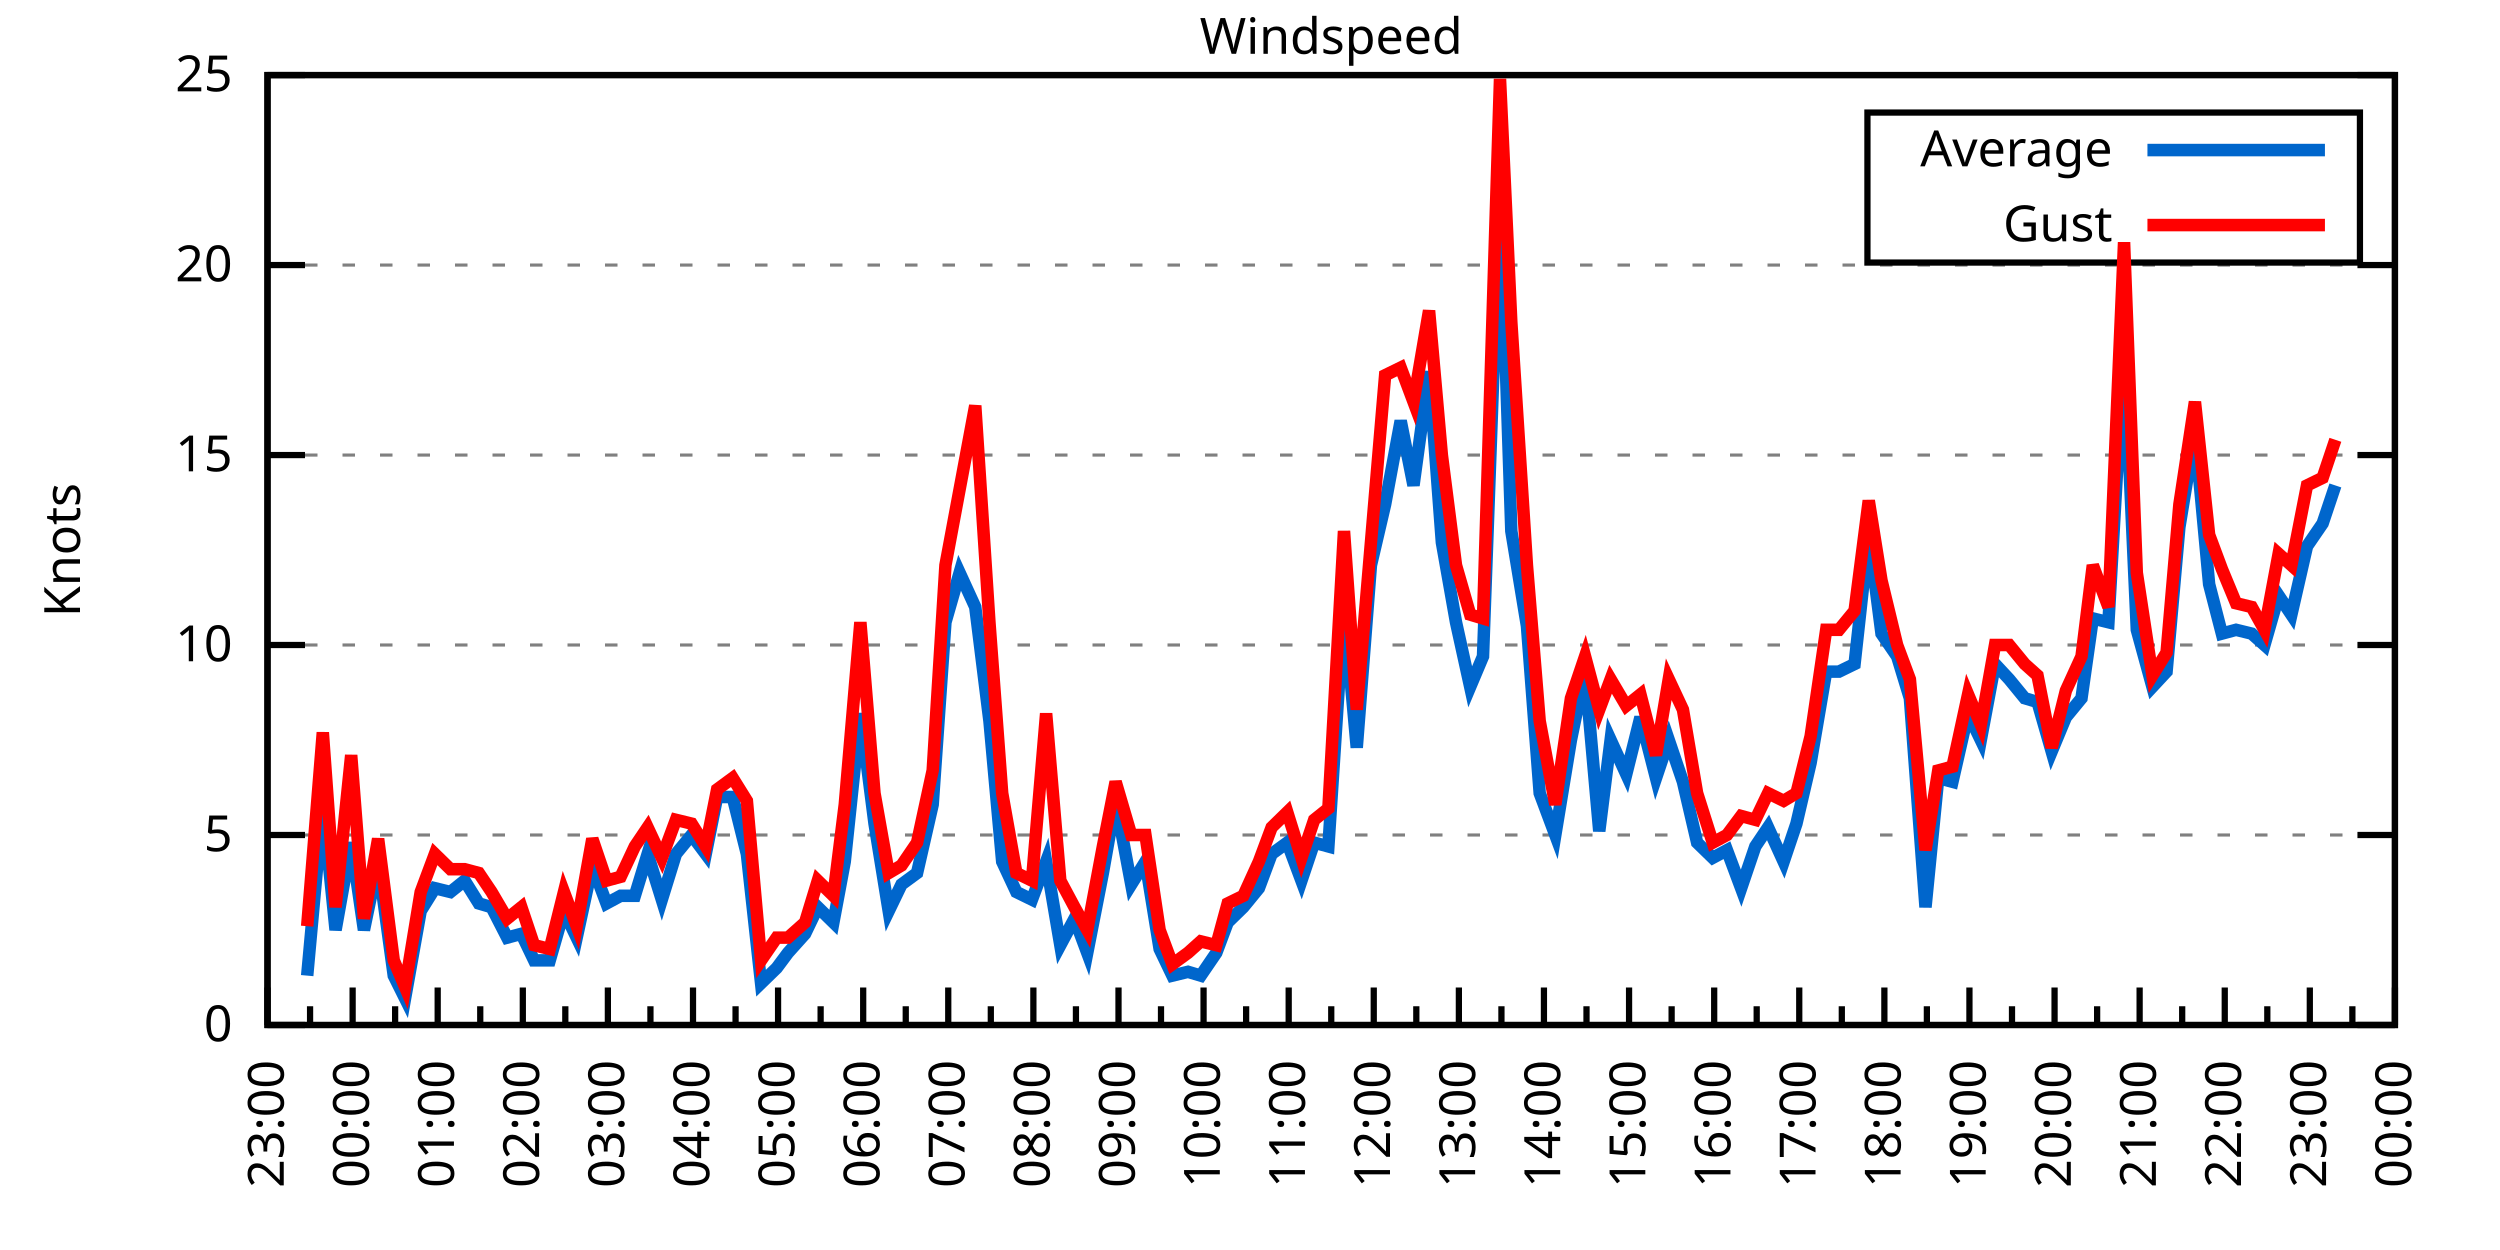
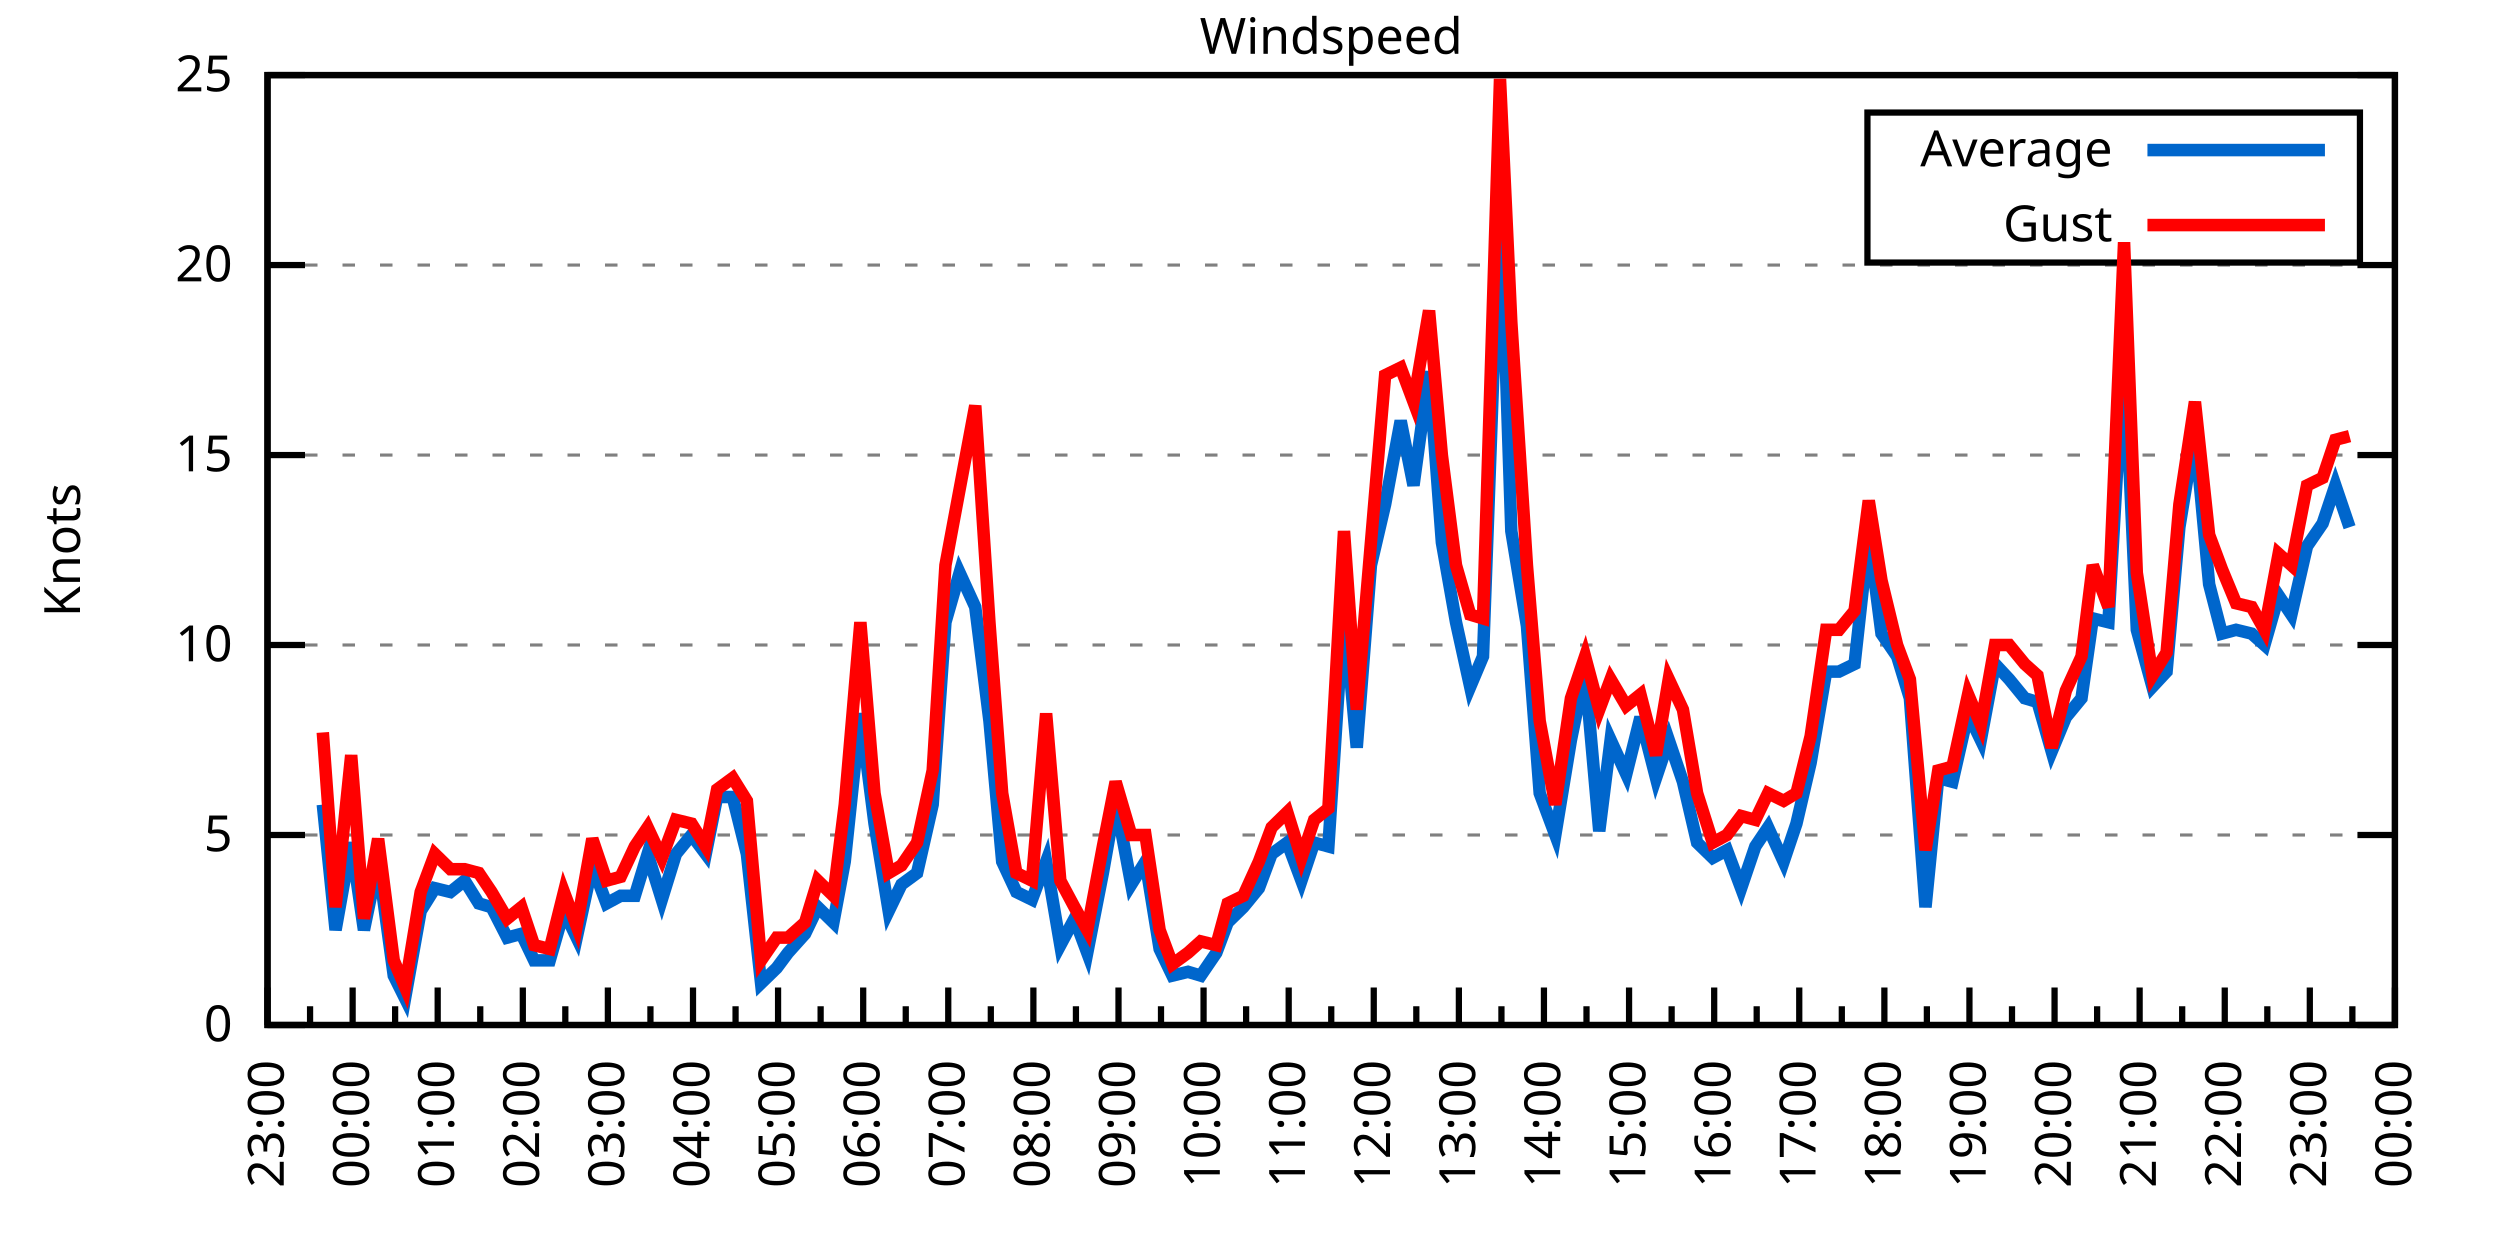
<svg xmlns="http://www.w3.org/2000/svg" xmlns:xlink="http://www.w3.org/1999/xlink" width="400" height="200" viewBox="0 0 400 200">
  <g id="gnuplot_canvas">
    <rect x="0" y="0" width="400" height="200" fill="none" />
    <defs>
      <circle id="gpDot" r="0.5" stroke-width="0.5" stroke="currentColor" />
      <path id="gpPt0" stroke-width="0.333" stroke="currentColor" d="M-1,0 h2 M0,-1 v2" />
      <path id="gpPt1" stroke-width="0.333" stroke="currentColor" d="M-1,-1 L1,1 M1,-1 L-1,1" />
      <path id="gpPt2" stroke-width="0.333" stroke="currentColor" d="M-1,0 L1,0 M0,-1 L0,1 M-1,-1 L1,1 M-1,1 L1,-1" />
      <rect id="gpPt3" stroke-width="0.333" stroke="currentColor" x="-1" y="-1" width="2" height="2" />
      <rect id="gpPt4" stroke-width="0.333" stroke="currentColor" fill="currentColor" x="-1" y="-1" width="2" height="2" />
      <circle id="gpPt5" stroke-width="0.333" stroke="currentColor" cx="0" cy="0" r="1" />
      <use xlink:href="#gpPt5" id="gpPt6" fill="currentColor" stroke="none" />
      <path id="gpPt7" stroke-width="0.333" stroke="currentColor" d="M0,-1.33 L-1.33,0.67 L1.33,0.67 z" />
      <use xlink:href="#gpPt7" id="gpPt8" fill="currentColor" stroke="none" />
      <use xlink:href="#gpPt7" id="gpPt9" stroke="currentColor" transform="rotate(180)" />
      <use xlink:href="#gpPt9" id="gpPt10" fill="currentColor" stroke="none" />
      <use xlink:href="#gpPt3" id="gpPt11" stroke="currentColor" transform="rotate(45)" />
      <use xlink:href="#gpPt11" id="gpPt12" fill="currentColor" stroke="none" />
      <path id="gpPt13" stroke-width="0.333" stroke="currentColor" d="M0,1.330 L1.265,0.411 L0.782,-1.067 L-0.782,-1.076 L-1.265,0.411 z" />
      <use xlink:href="#gpPt13" id="gpPt14" fill="currentColor" stroke="none" />
      <filter id="textbox" filterUnits="objectBoundingBox" x="0" y="0" height="1" width="1">
        <feFlood flood-color="white" flood-opacity="1" result="bgnd" />
        <feComposite in="SourceGraphic" in2="bgnd" operator="atop" />
      </filter>
      <filter id="greybox" filterUnits="objectBoundingBox" x="0" y="0" height="1" width="1">
        <feFlood flood-color="lightgrey" flood-opacity="1" result="grey" />
        <feComposite in="SourceGraphic" in2="grey" operator="atop" />
      </filter>
    </defs>
    <g fill="none" color="white" stroke="currentColor" stroke-width="1.00" stroke-linecap="butt" stroke-linejoin="miter">
</g>
    <g fill="none" color="black" stroke="currentColor" stroke-width="1.00" stroke-linecap="butt" stroke-linejoin="miter">
      <g stroke="none" shape-rendering="crispEdges">
        <polygon fill="rgb(255, 255, 255)" points="42.80,164.00 383.18,164.00 383.18,12.02 42.80,12.02 " />
      </g>
    </g>
    <g fill="none" color="black" stroke="currentColor" stroke-width="1.00" stroke-linecap="butt" stroke-linejoin="miter">
</g>
    <g fill="none" color="black" stroke="black" stroke-width="0.50" stroke-linecap="butt" stroke-linejoin="miter">
</g>
    <g fill="none" color="gray" stroke="currentColor" stroke-width="0.50" stroke-linecap="butt" stroke-linejoin="miter">
      <path stroke="gray" stroke-dasharray="2,4" class="gridline" d="M42.80,164.00 L383.19,164.00  " />
    </g>
    <g fill="none" color="gray" stroke="gray" stroke-width="1.00" stroke-linecap="butt" stroke-linejoin="miter">
</g>
    <g fill="none" color="black" stroke="currentColor" stroke-width="1.00" stroke-linecap="butt" stroke-linejoin="miter">
      <path stroke="black" d="M42.80,164.00 L48.80,164.00 M383.19,164.00 L377.19,164.00  " />
      <g transform="translate(37.20,166.60)" stroke="none" fill="black" font-family="Sans" font-size="8.00" text-anchor="end">
        <text>
          <tspan font-family="Sans"> 0</tspan>
        </text>
      </g>
    </g>
    <g fill="none" color="black" stroke="currentColor" stroke-width="1.00" stroke-linecap="butt" stroke-linejoin="miter">
</g>
    <g fill="none" color="black" stroke="black" stroke-width="0.50" stroke-linecap="butt" stroke-linejoin="miter">
</g>
    <g fill="none" color="gray" stroke="currentColor" stroke-width="0.50" stroke-linecap="butt" stroke-linejoin="miter">
      <path stroke="gray" stroke-dasharray="2,4" class="gridline" d="M42.80,133.60 L383.19,133.60  " />
    </g>
    <g fill="none" color="gray" stroke="gray" stroke-width="1.00" stroke-linecap="butt" stroke-linejoin="miter">
</g>
    <g fill="none" color="black" stroke="currentColor" stroke-width="1.00" stroke-linecap="butt" stroke-linejoin="miter">
      <path stroke="black" d="M42.80,133.60 L48.80,133.60 M383.19,133.60 L377.19,133.60  " />
      <g transform="translate(37.20,136.20)" stroke="none" fill="black" font-family="Sans" font-size="8.00" text-anchor="end">
        <text>
          <tspan font-family="Sans"> 5</tspan>
        </text>
      </g>
    </g>
    <g fill="none" color="black" stroke="currentColor" stroke-width="1.00" stroke-linecap="butt" stroke-linejoin="miter">
</g>
    <g fill="none" color="black" stroke="black" stroke-width="0.50" stroke-linecap="butt" stroke-linejoin="miter">
</g>
    <g fill="none" color="gray" stroke="currentColor" stroke-width="0.50" stroke-linecap="butt" stroke-linejoin="miter">
      <path stroke="gray" stroke-dasharray="2,4" class="gridline" d="M42.80,103.20 L383.19,103.20  " />
    </g>
    <g fill="none" color="gray" stroke="gray" stroke-width="1.00" stroke-linecap="butt" stroke-linejoin="miter">
</g>
    <g fill="none" color="black" stroke="currentColor" stroke-width="1.00" stroke-linecap="butt" stroke-linejoin="miter">
      <path stroke="black" d="M42.80,103.20 L48.80,103.20 M383.19,103.20 L377.19,103.20  " />
      <g transform="translate(37.20,105.80)" stroke="none" fill="black" font-family="Sans" font-size="8.00" text-anchor="end">
        <text>
          <tspan font-family="Sans"> 10</tspan>
        </text>
      </g>
    </g>
    <g fill="none" color="black" stroke="currentColor" stroke-width="1.00" stroke-linecap="butt" stroke-linejoin="miter">
</g>
    <g fill="none" color="black" stroke="black" stroke-width="0.50" stroke-linecap="butt" stroke-linejoin="miter">
</g>
    <g fill="none" color="gray" stroke="currentColor" stroke-width="0.50" stroke-linecap="butt" stroke-linejoin="miter">
      <path stroke="gray" stroke-dasharray="2,4" class="gridline" d="M42.80,72.81 L383.19,72.81  " />
    </g>
    <g fill="none" color="gray" stroke="gray" stroke-width="1.00" stroke-linecap="butt" stroke-linejoin="miter">
</g>
    <g fill="none" color="black" stroke="currentColor" stroke-width="1.00" stroke-linecap="butt" stroke-linejoin="miter">
      <path stroke="black" d="M42.80,72.81 L48.80,72.81 M383.19,72.81 L377.19,72.81  " />
      <g transform="translate(37.20,75.41)" stroke="none" fill="black" font-family="Sans" font-size="8.00" text-anchor="end">
        <text>
          <tspan font-family="Sans"> 15</tspan>
        </text>
      </g>
    </g>
    <g fill="none" color="black" stroke="currentColor" stroke-width="1.00" stroke-linecap="butt" stroke-linejoin="miter">
</g>
    <g fill="none" color="black" stroke="black" stroke-width="0.50" stroke-linecap="butt" stroke-linejoin="miter">
</g>
    <g fill="none" color="gray" stroke="currentColor" stroke-width="0.50" stroke-linecap="butt" stroke-linejoin="miter">
      <path stroke="gray" stroke-dasharray="2,4" class="gridline" d="M42.80,42.41 L383.19,42.41  " />
    </g>
    <g fill="none" color="gray" stroke="gray" stroke-width="1.00" stroke-linecap="butt" stroke-linejoin="miter">
</g>
    <g fill="none" color="black" stroke="currentColor" stroke-width="1.00" stroke-linecap="butt" stroke-linejoin="miter">
      <path stroke="black" d="M42.80,42.41 L48.80,42.41 M383.19,42.41 L377.19,42.41  " />
      <g transform="translate(37.20,45.01)" stroke="none" fill="black" font-family="Sans" font-size="8.00" text-anchor="end">
        <text>
          <tspan font-family="Sans"> 20</tspan>
        </text>
      </g>
    </g>
    <g fill="none" color="black" stroke="currentColor" stroke-width="1.00" stroke-linecap="butt" stroke-linejoin="miter">
</g>
    <g fill="none" color="black" stroke="black" stroke-width="0.50" stroke-linecap="butt" stroke-linejoin="miter">
</g>
    <g fill="none" color="gray" stroke="currentColor" stroke-width="0.50" stroke-linecap="butt" stroke-linejoin="miter">
      <path stroke="gray" stroke-dasharray="2,4" class="gridline" d="M42.80,12.01 L383.19,12.01  " />
    </g>
    <g fill="none" color="gray" stroke="gray" stroke-width="1.00" stroke-linecap="butt" stroke-linejoin="miter">
</g>
    <g fill="none" color="black" stroke="currentColor" stroke-width="1.00" stroke-linecap="butt" stroke-linejoin="miter">
      <path stroke="black" d="M42.80,12.01 L48.80,12.01 M383.19,12.01 L377.19,12.01  " />
      <g transform="translate(37.20,14.61)" stroke="none" fill="black" font-family="Sans" font-size="8.00" text-anchor="end">
        <text>
          <tspan font-family="Sans"> 25</tspan>
        </text>
      </g>
    </g>
    <g fill="none" color="black" stroke="currentColor" stroke-width="1.00" stroke-linecap="butt" stroke-linejoin="miter">
      <path stroke="black" d="M42.80,164.00 L42.80,158.00  " />
      <g transform="translate(45.40,169.60) rotate(270)" stroke="none" fill="black" font-family="Sans" font-size="8.00" text-anchor="end">
        <text>
          <tspan font-family="Sans">23:00</tspan>
        </text>
      </g>
    </g>
    <g fill="none" color="black" stroke="currentColor" stroke-width="1.00" stroke-linecap="butt" stroke-linejoin="miter">
      <path stroke="black" d="M49.61,164.00 L49.61,161.00 M56.42,164.00 L56.42,158.00  " />
      <g transform="translate(59.02,169.60) rotate(270)" stroke="none" fill="black" font-family="Sans" font-size="8.00" text-anchor="end">
        <text>
          <tspan font-family="Sans">00:00</tspan>
        </text>
      </g>
    </g>
    <g fill="none" color="black" stroke="currentColor" stroke-width="1.00" stroke-linecap="butt" stroke-linejoin="miter">
      <path stroke="black" d="M63.22,164.00 L63.22,161.00 M70.03,164.00 L70.03,158.00  " />
      <g transform="translate(72.63,169.60) rotate(270)" stroke="none" fill="black" font-family="Sans" font-size="8.00" text-anchor="end">
        <text>
          <tspan font-family="Sans">01:00</tspan>
        </text>
      </g>
    </g>
    <g fill="none" color="black" stroke="currentColor" stroke-width="1.00" stroke-linecap="butt" stroke-linejoin="miter">
      <path stroke="black" d="M76.84,164.00 L76.84,161.00 M83.65,164.00 L83.65,158.00  " />
      <g transform="translate(86.25,169.60) rotate(270)" stroke="none" fill="black" font-family="Sans" font-size="8.00" text-anchor="end">
        <text>
          <tspan font-family="Sans">02:00</tspan>
        </text>
      </g>
    </g>
    <g fill="none" color="black" stroke="currentColor" stroke-width="1.00" stroke-linecap="butt" stroke-linejoin="miter">
      <path stroke="black" d="M90.45,164.00 L90.45,161.00 M97.26,164.00 L97.26,158.00  " />
      <g transform="translate(99.86,169.60) rotate(270)" stroke="none" fill="black" font-family="Sans" font-size="8.00" text-anchor="end">
        <text>
          <tspan font-family="Sans">03:00</tspan>
        </text>
      </g>
    </g>
    <g fill="none" color="black" stroke="currentColor" stroke-width="1.00" stroke-linecap="butt" stroke-linejoin="miter">
      <path stroke="black" d="M104.07,164.00 L104.07,161.00 M110.88,164.00 L110.88,158.00  " />
      <g transform="translate(113.48,169.60) rotate(270)" stroke="none" fill="black" font-family="Sans" font-size="8.00" text-anchor="end">
        <text>
          <tspan font-family="Sans">04:00</tspan>
        </text>
      </g>
    </g>
    <g fill="none" color="black" stroke="currentColor" stroke-width="1.00" stroke-linecap="butt" stroke-linejoin="miter">
      <path stroke="black" d="M117.69,164.00 L117.69,161.00 M124.49,164.00 L124.49,158.00  " />
      <g transform="translate(127.09,169.60) rotate(270)" stroke="none" fill="black" font-family="Sans" font-size="8.00" text-anchor="end">
        <text>
          <tspan font-family="Sans">05:00</tspan>
        </text>
      </g>
    </g>
    <g fill="none" color="black" stroke="currentColor" stroke-width="1.00" stroke-linecap="butt" stroke-linejoin="miter">
      <path stroke="black" d="M131.30,164.00 L131.30,161.00 M138.11,164.00 L138.11,158.00  " />
      <g transform="translate(140.71,169.60) rotate(270)" stroke="none" fill="black" font-family="Sans" font-size="8.00" text-anchor="end">
        <text>
          <tspan font-family="Sans">06:00</tspan>
        </text>
      </g>
    </g>
    <g fill="none" color="black" stroke="currentColor" stroke-width="1.00" stroke-linecap="butt" stroke-linejoin="miter">
      <path stroke="black" d="M144.92,164.00 L144.92,161.00 M151.72,164.00 L151.72,158.00  " />
      <g transform="translate(154.32,169.60) rotate(270)" stroke="none" fill="black" font-family="Sans" font-size="8.00" text-anchor="end">
        <text>
          <tspan font-family="Sans">07:00</tspan>
        </text>
      </g>
    </g>
    <g fill="none" color="black" stroke="currentColor" stroke-width="1.00" stroke-linecap="butt" stroke-linejoin="miter">
      <path stroke="black" d="M158.53,164.00 L158.53,161.00 M165.34,164.00 L165.34,158.00  " />
      <g transform="translate(167.94,169.60) rotate(270)" stroke="none" fill="black" font-family="Sans" font-size="8.00" text-anchor="end">
        <text>
          <tspan font-family="Sans">08:00</tspan>
        </text>
      </g>
    </g>
    <g fill="none" color="black" stroke="currentColor" stroke-width="1.00" stroke-linecap="butt" stroke-linejoin="miter">
      <path stroke="black" d="M172.15,164.00 L172.15,161.00 M178.96,164.00 L178.96,158.00  " />
      <g transform="translate(181.56,169.60) rotate(270)" stroke="none" fill="black" font-family="Sans" font-size="8.00" text-anchor="end">
        <text>
          <tspan font-family="Sans">09:00</tspan>
        </text>
      </g>
    </g>
    <g fill="none" color="black" stroke="currentColor" stroke-width="1.00" stroke-linecap="butt" stroke-linejoin="miter">
      <path stroke="black" d="M185.76,164.00 L185.76,161.00 M192.57,164.00 L192.57,158.00  " />
      <g transform="translate(195.17,169.60) rotate(270)" stroke="none" fill="black" font-family="Sans" font-size="8.00" text-anchor="end">
        <text>
          <tspan font-family="Sans">10:00</tspan>
        </text>
      </g>
    </g>
    <g fill="none" color="black" stroke="currentColor" stroke-width="1.00" stroke-linecap="butt" stroke-linejoin="miter">
      <path stroke="black" d="M199.38,164.00 L199.38,161.00 M206.19,164.00 L206.19,158.00  " />
      <g transform="translate(208.79,169.60) rotate(270)" stroke="none" fill="black" font-family="Sans" font-size="8.00" text-anchor="end">
        <text>
          <tspan font-family="Sans">11:00</tspan>
        </text>
      </g>
    </g>
    <g fill="none" color="black" stroke="currentColor" stroke-width="1.00" stroke-linecap="butt" stroke-linejoin="miter">
      <path stroke="black" d="M213.00,164.00 L213.00,161.00 M219.80,164.00 L219.80,158.00  " />
      <g transform="translate(222.40,169.60) rotate(270)" stroke="none" fill="black" font-family="Sans" font-size="8.00" text-anchor="end">
        <text>
          <tspan font-family="Sans">12:00</tspan>
        </text>
      </g>
    </g>
    <g fill="none" color="black" stroke="currentColor" stroke-width="1.00" stroke-linecap="butt" stroke-linejoin="miter">
      <path stroke="black" d="M226.61,164.00 L226.61,161.00 M233.42,164.00 L233.42,158.00  " />
      <g transform="translate(236.02,169.60) rotate(270)" stroke="none" fill="black" font-family="Sans" font-size="8.00" text-anchor="end">
        <text>
          <tspan font-family="Sans">13:00</tspan>
        </text>
      </g>
    </g>
    <g fill="none" color="black" stroke="currentColor" stroke-width="1.00" stroke-linecap="butt" stroke-linejoin="miter">
      <path stroke="black" d="M240.23,164.00 L240.23,161.00 M247.03,164.00 L247.03,158.00  " />
      <g transform="translate(249.63,169.60) rotate(270)" stroke="none" fill="black" font-family="Sans" font-size="8.00" text-anchor="end">
        <text>
          <tspan font-family="Sans">14:00</tspan>
        </text>
      </g>
    </g>
    <g fill="none" color="black" stroke="currentColor" stroke-width="1.00" stroke-linecap="butt" stroke-linejoin="miter">
      <path stroke="black" d="M253.84,164.00 L253.84,161.00 M260.65,164.00 L260.65,158.00  " />
      <g transform="translate(263.25,169.60) rotate(270)" stroke="none" fill="black" font-family="Sans" font-size="8.00" text-anchor="end">
        <text>
          <tspan font-family="Sans">15:00</tspan>
        </text>
      </g>
    </g>
    <g fill="none" color="black" stroke="currentColor" stroke-width="1.00" stroke-linecap="butt" stroke-linejoin="miter">
      <path stroke="black" d="M267.46,164.00 L267.46,161.00 M274.27,164.00 L274.27,158.00  " />
      <g transform="translate(276.87,169.60) rotate(270)" stroke="none" fill="black" font-family="Sans" font-size="8.00" text-anchor="end">
        <text>
          <tspan font-family="Sans">16:00</tspan>
        </text>
      </g>
    </g>
    <g fill="none" color="black" stroke="currentColor" stroke-width="1.00" stroke-linecap="butt" stroke-linejoin="miter">
      <path stroke="black" d="M281.07,164.00 L281.07,161.00 M287.88,164.00 L287.88,158.00  " />
      <g transform="translate(290.48,169.60) rotate(270)" stroke="none" fill="black" font-family="Sans" font-size="8.00" text-anchor="end">
        <text>
          <tspan font-family="Sans">17:00</tspan>
        </text>
      </g>
    </g>
    <g fill="none" color="black" stroke="currentColor" stroke-width="1.00" stroke-linecap="butt" stroke-linejoin="miter">
      <path stroke="black" d="M294.69,164.00 L294.69,161.00 M301.50,164.00 L301.50,158.00  " />
      <g transform="translate(304.10,169.60) rotate(270)" stroke="none" fill="black" font-family="Sans" font-size="8.00" text-anchor="end">
        <text>
          <tspan font-family="Sans">18:00</tspan>
        </text>
      </g>
    </g>
    <g fill="none" color="black" stroke="currentColor" stroke-width="1.00" stroke-linecap="butt" stroke-linejoin="miter">
      <path stroke="black" d="M308.30,164.00 L308.30,161.00 M315.11,164.00 L315.11,158.00  " />
      <g transform="translate(317.71,169.60) rotate(270)" stroke="none" fill="black" font-family="Sans" font-size="8.00" text-anchor="end">
        <text>
          <tspan font-family="Sans">19:00</tspan>
        </text>
      </g>
    </g>
    <g fill="none" color="black" stroke="currentColor" stroke-width="1.00" stroke-linecap="butt" stroke-linejoin="miter">
      <path stroke="black" d="M321.92,164.00 L321.92,161.00 M328.73,164.00 L328.73,158.00  " />
      <g transform="translate(331.33,169.60) rotate(270)" stroke="none" fill="black" font-family="Sans" font-size="8.00" text-anchor="end">
        <text>
          <tspan font-family="Sans">20:00</tspan>
        </text>
      </g>
    </g>
    <g fill="none" color="black" stroke="currentColor" stroke-width="1.00" stroke-linecap="butt" stroke-linejoin="miter">
      <path stroke="black" d="M335.54,164.00 L335.54,161.00 M342.34,164.00 L342.34,158.00  " />
      <g transform="translate(344.94,169.60) rotate(270)" stroke="none" fill="black" font-family="Sans" font-size="8.00" text-anchor="end">
        <text>
          <tspan font-family="Sans">21:00</tspan>
        </text>
      </g>
    </g>
    <g fill="none" color="black" stroke="currentColor" stroke-width="1.00" stroke-linecap="butt" stroke-linejoin="miter">
      <path stroke="black" d="M349.15,164.00 L349.15,161.00 M355.96,164.00 L355.96,158.00  " />
      <g transform="translate(358.56,169.60) rotate(270)" stroke="none" fill="black" font-family="Sans" font-size="8.00" text-anchor="end">
        <text>
          <tspan font-family="Sans">22:00</tspan>
        </text>
      </g>
    </g>
    <g fill="none" color="black" stroke="currentColor" stroke-width="1.00" stroke-linecap="butt" stroke-linejoin="miter">
      <path stroke="black" d="M362.77,164.00 L362.77,161.00 M369.57,164.00 L369.57,158.00  " />
      <g transform="translate(372.17,169.60) rotate(270)" stroke="none" fill="black" font-family="Sans" font-size="8.00" text-anchor="end">
        <text>
          <tspan font-family="Sans">23:00</tspan>
        </text>
      </g>
    </g>
    <g fill="none" color="black" stroke="currentColor" stroke-width="1.00" stroke-linecap="butt" stroke-linejoin="miter">
      <path stroke="black" d="M376.38,164.00 L376.38,161.00 M383.19,164.00 L383.19,158.00  " />
      <g transform="translate(385.79,169.60) rotate(270)" stroke="none" fill="black" font-family="Sans" font-size="8.00" text-anchor="end">
        <text>
          <tspan font-family="Sans">00:00</tspan>
        </text>
      </g>
    </g>
    <g fill="none" color="black" stroke="currentColor" stroke-width="1.00" stroke-linecap="butt" stroke-linejoin="miter">
</g>
    <g fill="none" color="black" stroke="currentColor" stroke-width="1.00" stroke-linecap="butt" stroke-linejoin="miter">
      <path stroke="black" d="M42.80,12.01 L42.80,164.00 L383.19,164.00 L383.19,12.01 L42.80,12.01 Z  " />
    </g>
    <g fill="none" color="black" stroke="currentColor" stroke-width="1.00" stroke-linecap="butt" stroke-linejoin="miter">
      <g transform="translate(12.80,88.01) rotate(270)" stroke="none" fill="black" font-family="Sans" font-size="8.00" text-anchor="middle">
        <text>
          <tspan font-family="Sans">Knots</tspan>
        </text>
      </g>
    </g>
    <g fill="none" color="black" stroke="currentColor" stroke-width="1.00" stroke-linecap="butt" stroke-linejoin="miter">
</g>
    <g fill="none" color="black" stroke="currentColor" stroke-width="1.00" stroke-linecap="butt" stroke-linejoin="miter">
      <path stroke="black" d="M298.79,42.01 L298.79,18.01 L377.59,18.01 L377.59,42.01 L298.79,42.01 Z  " />
    </g>
    <g id="Windspeed_plot_1">
      <g fill="none" color="white" stroke="black" stroke-width="2.00" stroke-linecap="butt" stroke-linejoin="miter">
</g>
      <g fill="none" color="black" stroke="currentColor" stroke-width="2.00" stroke-linecap="butt" stroke-linejoin="miter">
        <g transform="translate(337.99,26.61)" stroke="none" fill="black" font-family="Sans" font-size="8.00" text-anchor="end">
          <text>
            <tspan font-family="Sans">Average</tspan>
          </text>
        </g>
      </g>
      <g fill="none" color="black" stroke="currentColor" stroke-width="2.00" stroke-linecap="butt" stroke-linejoin="miter">
-         <path stroke="rgb(  0, 102, 204)" d="M343.59,24.01 L371.99,24.01 M49.15,156.10 L51.65,128.74 L53.69,148.80 L56.19,134.82 L58.23,148.80 L60.50,137.86   L63.00,156.10 L64.81,159.74 L67.31,145.76 L69.58,142.11 L72.07,142.72 L74.34,140.90 L76.61,144.55 L78.65,145.15   L81.15,150.02 L83.42,149.41 L85.46,153.66 L87.96,153.66 L90.23,145.76 L92.27,150.02 L94.77,138.47 L97.04,144.55   L99.30,143.33 L101.57,143.33 L103.62,136.64 L105.89,143.94 L108.15,136.64 L110.65,133.60 L112.92,136.64 L114.74,127.52   L117.23,127.52 L119.50,136.64 L121.77,157.31 L124.27,154.88 L126.08,152.45 L128.81,149.41 L130.85,145.15 L133.34,147.59   L135.16,137.86 L137.66,114.15 L139.92,131.78 L142.19,145.76 L144.24,141.51 L146.73,139.68 L149.23,128.74 L151.27,99.56   L153.54,91.65 L156.04,97.12 L158.31,115.36 L160.35,137.86 L162.62,142.72 L165.11,143.94 L167.38,137.86 L169.65,151.23   L171.92,146.98 L173.96,152.45 L176.46,139.68 L178.50,128.13 L181.00,141.51 L183.27,137.86 L185.54,151.84 L187.58,156.10   L190.08,155.49 L192.12,156.10 L194.61,152.45 L196.43,147.59 L198.93,145.15 L201.42,142.11 L203.46,136.64 L205.96,134.82   L208.23,140.90 L210.27,134.82 L212.54,135.43 L215.04,97.12 L217.08,119.62 L219.35,90.44 L221.62,80.71 L224.11,67.33   L226.16,77.67 L228.65,59.43 L230.70,86.79 L232.96,99.56 L235.23,109.89 L237.28,105.03 L240.00,30.86 L241.81,84.97   L244.31,100.16 L246.35,126.91 L248.85,133.60 L251.35,118.40 L253.61,107.46 L255.88,132.99 L257.70,118.40 L260.20,123.87   L262.47,114.76 L264.96,124.48 L267.00,118.40 L269.27,125.09 L271.54,134.82 L274.04,137.25 L276.31,136.03 L278.58,142.11   L280.85,135.43 L282.89,132.39 L285.38,137.86 L287.43,131.78 L289.70,122.05 L292.19,107.46 L294.23,107.46 L296.73,106.24   L299.00,85.57 L301.04,101.38 L303.54,105.03 L305.58,111.72 L308.08,145.15 L310.12,124.48 L312.39,125.09 L314.89,114.15   L316.93,118.40 L319.20,106.24 L321.47,108.68 L323.96,111.72 L326.00,112.32 L328.27,120.23 L330.54,114.76 L333.04,111.72   L334.85,98.95 L337.35,99.56 L339.85,55.78 L341.89,100.77 L344.39,109.89 L346.65,107.46 L348.70,84.36 L351.19,69.16   L353.46,93.48 L355.50,101.38 L357.77,100.77 L360.27,101.38 L362.31,103.20 L364.58,95.30 L366.62,98.34 L369.12,87.40   L371.62,83.75 L373.66,77.67  " />
+         <path stroke="rgb(  0, 102, 204)" d="M343.59,24.01 L371.99,24.01 M51.65,128.74 L53.69,148.80 L56.19,134.82 L58.23,148.80 L60.50,137.86 L63.00,156.10   L64.81,159.74 L67.31,145.76 L69.58,142.11 L72.07,142.72 L74.34,140.90 L76.61,144.55 L78.65,145.15 L81.15,150.02   L83.42,149.41 L85.46,153.66 L87.96,153.66 L90.23,145.76 L92.27,150.02 L94.77,138.47 L97.04,144.55 L99.30,143.33   L101.57,143.33 L103.62,136.64 L105.89,143.94 L108.15,136.64 L110.65,133.60 L112.92,136.64 L114.74,127.52 L117.23,127.52   L119.50,136.64 L121.77,157.31 L124.27,154.88 L126.08,152.45 L128.81,149.41 L130.85,145.15 L133.34,147.59 L135.16,137.86   L137.66,114.15 L139.92,131.78 L142.19,145.76 L144.24,141.51 L146.73,139.68 L149.23,128.74 L151.27,99.56 L153.54,91.65   L156.04,97.12 L158.31,115.36 L160.35,137.86 L162.62,142.72 L165.11,143.94 L167.38,137.86 L169.65,151.23 L171.92,146.98   L173.96,152.45 L176.46,139.68 L178.50,128.13 L181.00,141.51 L183.27,137.86 L185.54,151.84 L187.58,156.10 L190.08,155.49   L192.12,156.10 L194.61,152.45 L196.43,147.59 L198.93,145.15 L201.42,142.11 L203.46,136.64 L205.96,134.82 L208.23,140.90   L210.27,134.82 L212.54,135.43 L215.04,97.12 L217.08,119.62 L219.35,90.44 L221.62,80.71 L224.11,67.33 L226.16,77.67   L228.65,59.43 L230.70,86.79 L232.96,99.56 L235.23,109.89 L237.28,105.03 L240.00,30.86 L241.81,84.97 L244.31,100.16   L246.35,126.91 L248.85,133.60 L251.35,118.40 L253.61,107.46 L255.88,132.99 L257.70,118.40 L260.20,123.87 L262.47,114.76   L264.96,124.48 L267.00,118.40 L269.27,125.09 L271.54,134.82 L274.04,137.25 L276.31,136.03 L278.58,142.11 L280.85,135.43   L282.89,132.39 L285.38,137.86 L287.43,131.78 L289.70,122.05 L292.19,107.46 L294.23,107.46 L296.73,106.24 L299.00,85.57   L301.04,101.38 L303.54,105.03 L305.58,111.72 L308.08,145.15 L310.12,124.48 L312.39,125.09 L314.89,114.15 L316.93,118.40   L319.20,106.24 L321.47,108.68 L323.96,111.72 L326.00,112.32 L328.27,120.23 L330.54,114.76 L333.04,111.72 L334.85,98.95   L337.35,99.56 L339.85,55.78 L341.89,100.77 L344.39,109.89 L346.65,107.46 L348.70,84.36 L351.19,69.16 L353.46,93.48   L355.50,101.38 L357.77,100.77 L360.27,101.38 L362.31,103.20 L364.58,95.30 L366.62,98.34 L369.12,87.40 L371.62,83.75   L373.66,77.67 L375.93,84.36  " />
      </g>
    </g>
    <g id="Windspeed_plot_2">
      <g fill="none" color="black" stroke="currentColor" stroke-width="2.00" stroke-linecap="butt" stroke-linejoin="miter">
        <g transform="translate(337.99,38.61)" stroke="none" fill="black" font-family="Sans" font-size="8.00" text-anchor="end">
          <text>
            <tspan font-family="Sans">Gust</tspan>
          </text>
        </g>
      </g>
      <g fill="none" color="black" stroke="currentColor" stroke-width="2.00" stroke-linecap="butt" stroke-linejoin="miter">
-         <path stroke="rgb(255,   0,   0)" d="M343.59,36.01 L371.99,36.01 M49.15,148.19 L51.65,117.19 L53.69,145.15 L56.19,120.83 L58.23,146.98 L60.50,134.21   L63.00,153.66 L64.81,157.92 L67.31,142.72 L69.58,136.64 L72.07,139.07 L74.34,139.07 L76.61,139.68 L78.65,142.72   L81.15,146.98 L83.42,145.15 L85.46,151.23 L87.96,151.84 L90.23,142.72 L92.27,148.19 L94.77,134.21 L97.04,140.90   L99.30,140.29 L101.57,135.43 L103.62,132.39 L105.89,137.25 L108.15,131.17 L110.65,131.78 L112.92,135.43 L114.74,126.31   L117.23,124.48 L119.50,128.13 L121.77,153.66 L124.27,150.02 L126.08,150.02 L128.81,147.59 L130.85,140.90 L133.34,143.33   L135.16,128.74 L137.66,99.56 L139.92,126.91 L142.19,139.68 L144.24,138.47 L146.73,134.82 L149.23,123.27 L151.27,90.44   L153.54,78.28 L156.04,64.90 L158.31,99.56 L160.35,126.91 L162.62,139.68 L165.11,140.90 L167.38,114.15 L169.65,140.90   L171.92,145.15 L173.96,148.80 L176.46,135.43 L178.50,125.09 L181.00,133.60 L183.27,133.60 L185.54,148.80 L187.58,154.27   L190.08,152.45 L192.12,150.62 L194.61,151.23 L196.43,144.55 L198.93,143.33 L201.42,137.86 L203.46,132.39 L205.96,129.95   L208.23,137.25 L210.27,131.17 L212.54,129.35 L215.04,84.97 L217.08,113.54 L219.35,86.79 L221.62,60.04 L224.11,58.82   L226.16,64.29 L228.65,49.70 L230.70,72.81 L232.96,90.44 L235.23,98.34 L237.28,98.95 L240.00,12.62 L241.81,51.53   L244.31,90.44 L246.35,115.36 L248.85,128.74 L251.35,111.72 L253.61,105.03 L255.88,113.54 L257.70,108.68 L260.20,112.93   L262.47,111.11 L264.96,120.83 L267.00,108.68 L269.27,113.54 L271.54,126.91 L274.04,134.82 L276.31,133.60 L278.58,130.56   L280.85,131.17 L282.89,126.91 L285.38,128.13 L287.43,126.91 L289.70,117.80 L292.19,100.77 L294.23,100.77 L296.73,97.73   L299.00,80.10 L301.04,92.87 L303.54,103.20 L305.58,108.68 L308.08,136.03 L310.12,123.27 L312.39,122.66 L314.89,111.11   L316.93,115.97 L319.20,103.20 L321.47,103.20 L323.96,106.24 L326.00,108.07 L328.27,119.62 L330.54,110.50 L333.04,105.03   L334.85,90.44 L337.35,97.12 L339.85,38.76 L341.89,91.65 L344.39,108.07 L346.65,104.42 L348.70,80.71 L351.19,64.29   L353.46,85.57 L355.50,91.04 L357.77,96.52 L360.27,97.12 L362.31,100.77 L364.58,88.61 L366.62,90.44 L369.12,77.67   L371.62,76.45 L373.66,70.37  " />
+         <path stroke="rgb(255,   0,   0)" d="M343.59,36.01 L371.99,36.01 M51.65,117.19 L53.69,145.15 L56.19,120.83 L58.23,146.98 L60.50,134.21 L63.00,153.66   L64.81,157.92 L67.31,142.72 L69.58,136.64 L72.07,139.07 L74.34,139.07 L76.61,139.68 L78.65,142.72 L81.15,146.98   L83.42,145.15 L85.46,151.23 L87.96,151.84 L90.23,142.72 L92.27,148.19 L94.77,134.21 L97.04,140.90 L99.30,140.29   L101.57,135.43 L103.62,132.39 L105.89,137.25 L108.15,131.17 L110.65,131.78 L112.92,135.43 L114.74,126.31 L117.23,124.48   L119.50,128.13 L121.77,153.66 L124.27,150.02 L126.08,150.02 L128.81,147.59 L130.85,140.90 L133.34,143.33 L135.16,128.74   L137.66,99.56 L139.92,126.91 L142.19,139.68 L144.24,138.47 L146.73,134.82 L149.23,123.27 L151.27,90.44 L153.54,78.28   L156.04,64.90 L158.31,99.56 L160.35,126.91 L162.62,139.68 L165.11,140.90 L167.38,114.15 L169.65,140.90 L171.92,145.15   L173.96,148.80 L176.46,135.43 L178.50,125.09 L181.00,133.60 L183.27,133.60 L185.54,148.80 L187.58,154.27 L190.08,152.45   L192.12,150.62 L194.61,151.23 L196.43,144.55 L198.93,143.33 L201.42,137.86 L203.46,132.39 L205.96,129.95 L208.23,137.25   L210.27,131.17 L212.54,129.35 L215.04,84.97 L217.08,113.54 L219.35,86.79 L221.62,60.04 L224.11,58.82 L226.16,64.29   L228.65,49.70 L230.70,72.81 L232.96,90.44 L235.23,98.34 L237.28,98.95 L240.00,12.62 L241.81,51.53 L244.31,90.44   L246.35,115.36 L248.85,128.74 L251.35,111.72 L253.61,105.03 L255.88,113.54 L257.70,108.68 L260.20,112.93 L262.47,111.11   L264.96,120.83 L267.00,108.68 L269.27,113.54 L271.54,126.91 L274.04,134.82 L276.31,133.60 L278.58,130.56 L280.85,131.17   L282.89,126.91 L285.38,128.13 L287.43,126.91 L289.70,117.80 L292.19,100.77 L294.23,100.77 L296.73,97.73 L299.00,80.10   L301.04,92.87 L303.54,103.20 L305.58,108.68 L308.08,136.03 L310.12,123.27 L312.39,122.66 L314.89,111.11 L316.93,115.97   L319.20,103.20 L321.47,103.20 L323.96,106.24 L326.00,108.07 L328.27,119.62 L330.54,110.50 L333.04,105.03 L334.85,90.44   L337.35,97.12 L339.85,38.76 L341.89,91.65 L344.39,108.07 L346.65,104.42 L348.70,80.71 L351.19,64.29 L353.46,85.57   L355.50,91.04 L357.77,96.52 L360.27,97.12 L362.31,100.77 L364.58,88.61 L366.62,90.44 L369.12,77.67 L371.62,76.45   L373.66,70.37 L375.93,69.77  " />
      </g>
    </g>
    <g fill="none" color="black" stroke="currentColor" stroke-width="2.00" stroke-linecap="butt" stroke-linejoin="miter">
</g>
    <g fill="none" color="black" stroke="black" stroke-width="1.00" stroke-linecap="butt" stroke-linejoin="miter">
</g>
    <g fill="none" color="black" stroke="currentColor" stroke-width="1.00" stroke-linecap="butt" stroke-linejoin="miter">
      <path stroke="black" d="M42.80,12.01 L42.80,164.00 L383.19,164.00 L383.19,12.01 L42.80,12.01 Z  " />
    </g>
    <g fill="none" color="black" stroke="currentColor" stroke-width="1.00" stroke-linecap="butt" stroke-linejoin="miter">
      <g transform="translate(212.99,8.61)" stroke="none" fill="black" font-family="Sans" font-size="8.00" text-anchor="middle">
        <text>
          <tspan font-family="Sans">Windspeed</tspan>
        </text>
      </g>
    </g>
    <g fill="none" color="black" stroke="currentColor" stroke-width="1.00" stroke-linecap="butt" stroke-linejoin="miter">
</g>
  </g>
</svg>
